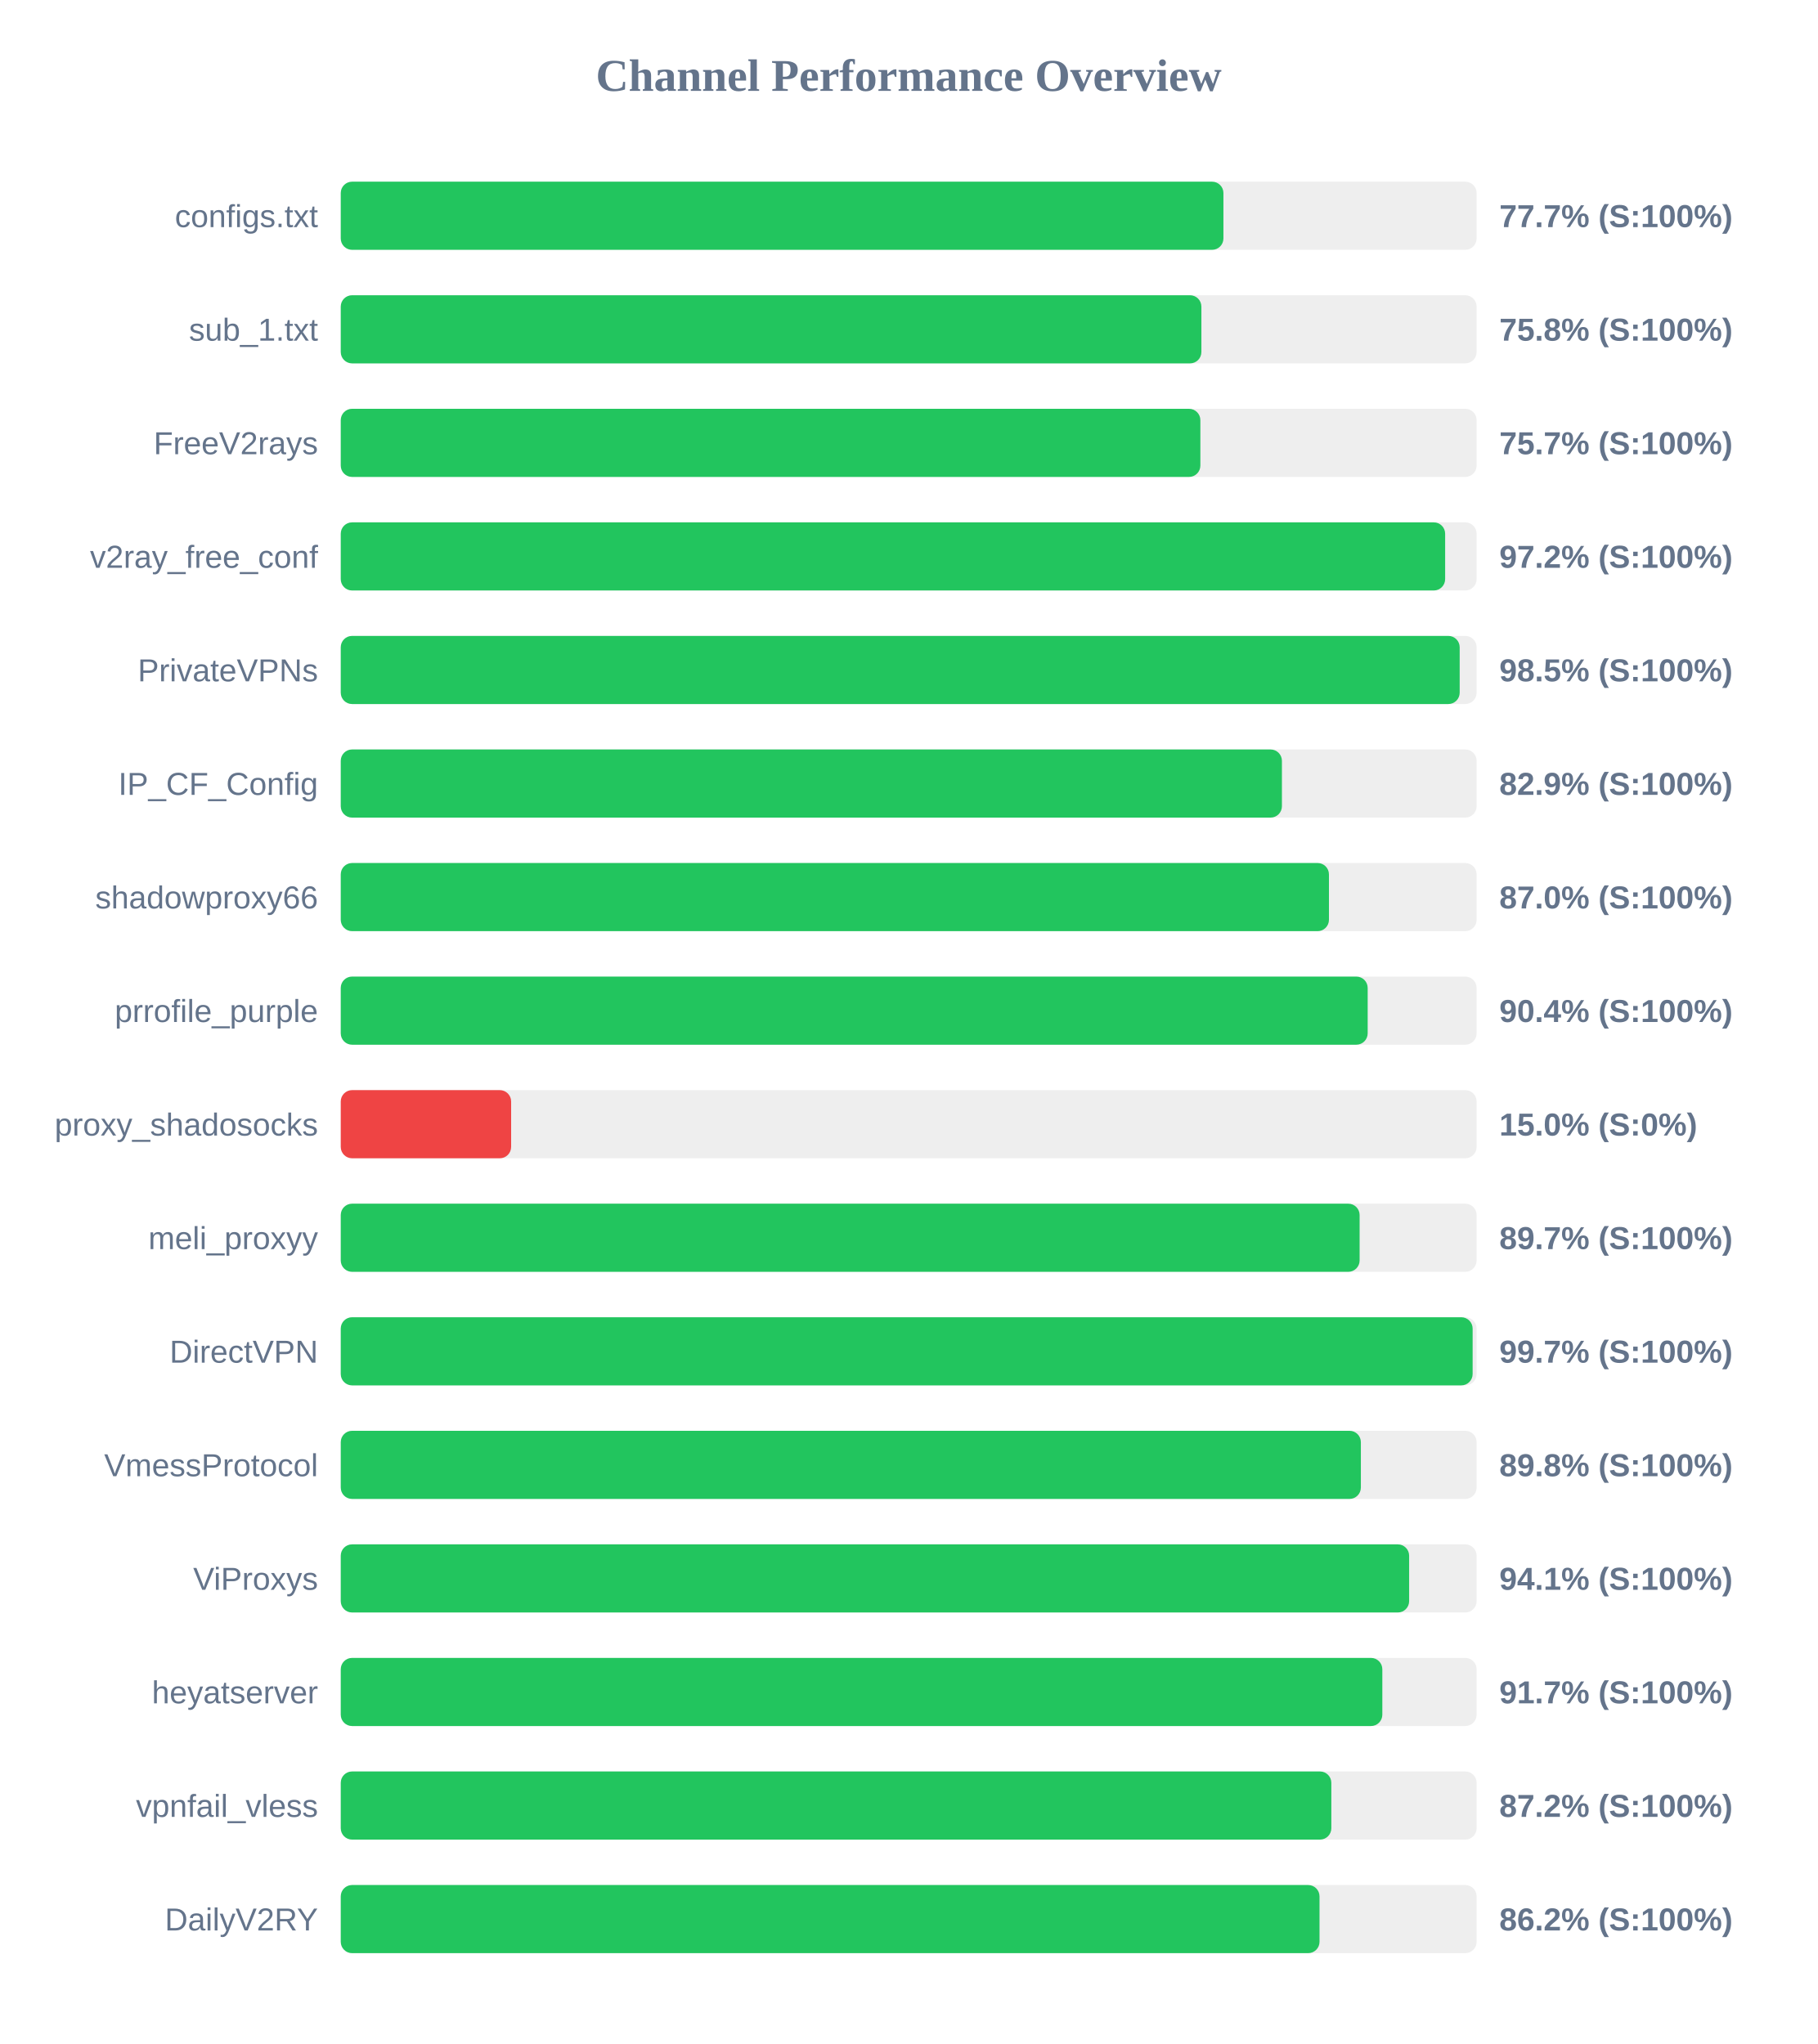
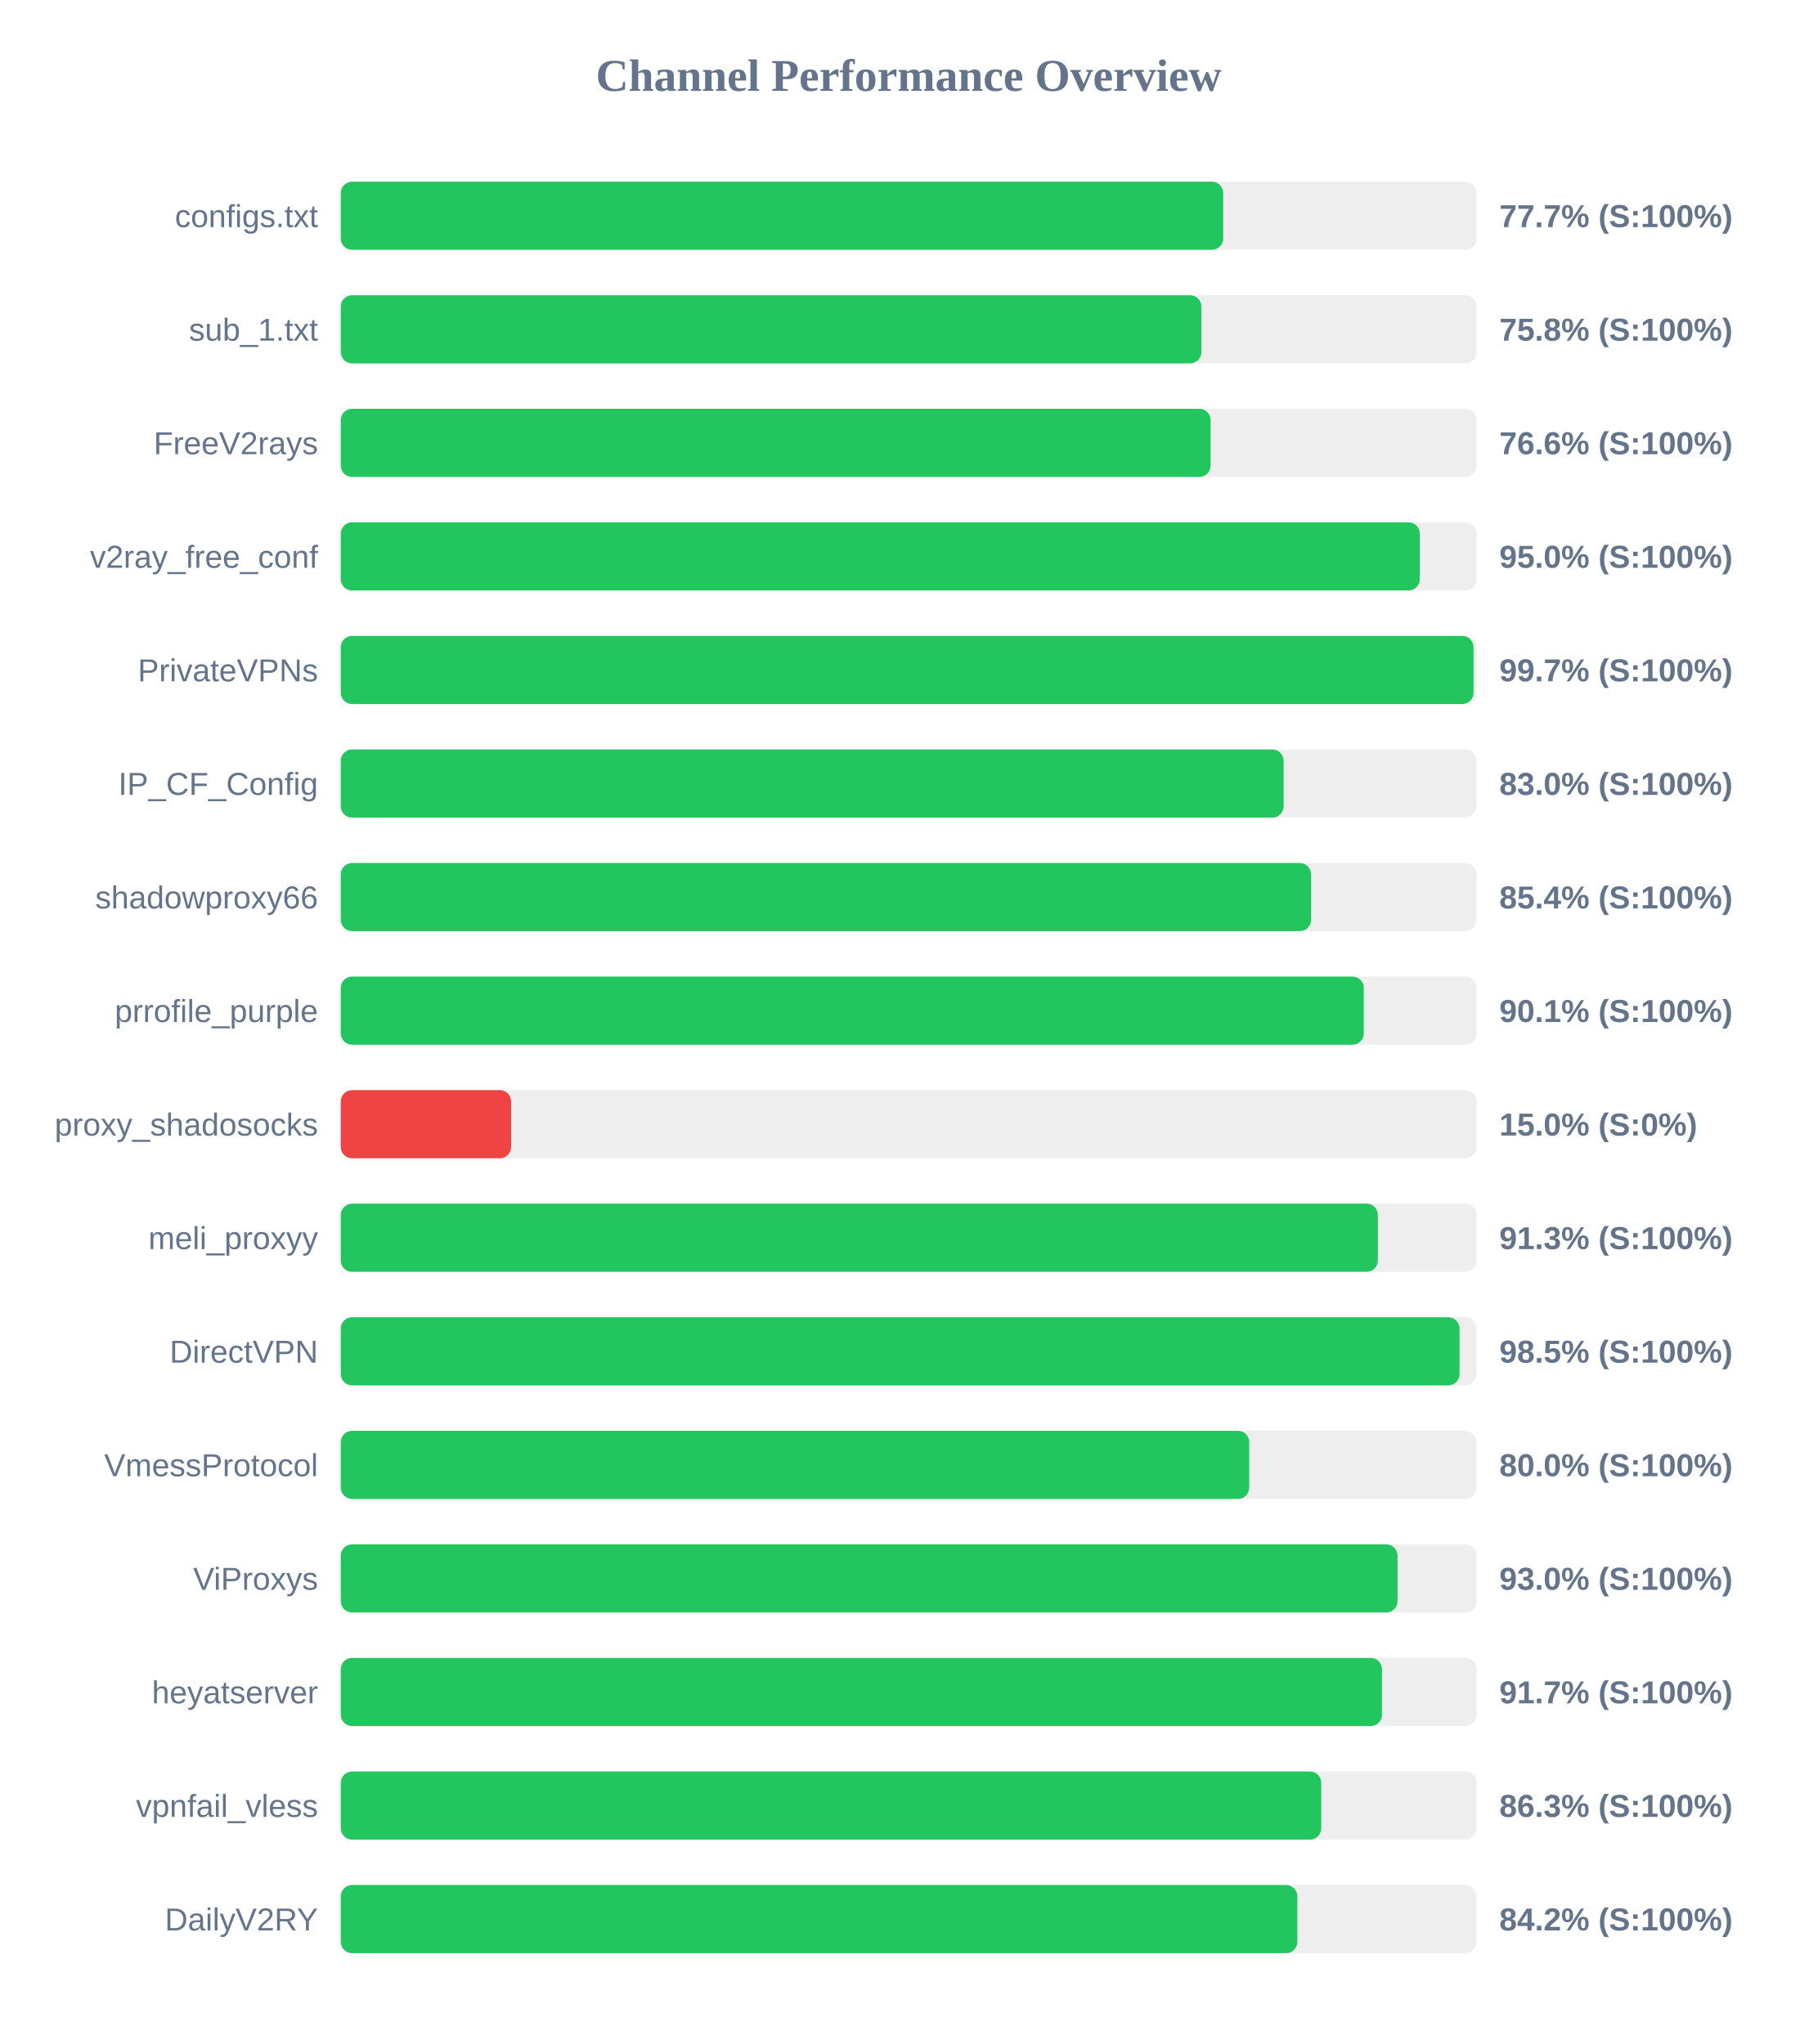
<svg xmlns="http://www.w3.org/2000/svg" width="800" height="900" version="1.1">
  <style>
        .row { font: 14px Arial; fill: #64748b; }
        .score { font: bold 14px Arial; fill: #64748b; }
    </style>
  <text x="400" y="40" text-anchor="middle" font-size="20px" font-weight="bold" fill="#64748b">Channel Performance Overview</text>
  <rect x="150" y="80" width="500" height="30" fill="#eee" rx="5" />
-   <rect x="150" y="80" width="388.55" height="30" fill="#22c55e" rx="5" />
+   <rect x="150" y="80" width="388.45" height="30" fill="#22c55e" rx="5" />
  <text x="140" y="100" text-anchor="end" class="row">configs.txt</text>
  <text x="660" y="100" text-anchor="start" class="score">77.7% (S:100%)</text>
  <rect x="150" y="130" width="500" height="30" fill="#eee" rx="5" />
  <rect x="150" y="130" width="378.85" height="30" fill="#22c55e" rx="5" />
  <text x="140" y="150" text-anchor="end" class="row">sub_1.txt</text>
  <text x="660" y="150" text-anchor="start" class="score">75.8% (S:100%)</text>
  <rect x="150" y="180" width="500" height="30" fill="#eee" rx="5" />
-   <rect x="150" y="180" width="378.4" height="30" fill="#22c55e" rx="5" />
+   <rect x="150" y="180" width="382.9" height="30" fill="#22c55e" rx="5" />
  <text x="140" y="200" text-anchor="end" class="row">FreeV2rays</text>
-   <text x="660" y="200" text-anchor="start" class="score">75.7% (S:100%)</text>
+   <text x="660" y="200" text-anchor="start" class="score">76.6% (S:100%)</text>
  <rect x="150" y="230" width="500" height="30" fill="#eee" rx="5" />
-   <rect x="150" y="230" width="486.15" height="30" fill="#22c55e" rx="5" />
+   <rect x="150" y="230" width="475.0" height="30" fill="#22c55e" rx="5" />
  <text x="140" y="250" text-anchor="end" class="row">v2ray_free_conf</text>
-   <text x="660" y="250" text-anchor="start" class="score">97.2% (S:100%)</text>
+   <text x="660" y="250" text-anchor="start" class="score">95.0% (S:100%)</text>
  <rect x="150" y="280" width="500" height="30" fill="#eee" rx="5" />
-   <rect x="150" y="280" width="492.55" height="30" fill="#22c55e" rx="5" />
+   <rect x="150" y="280" width="498.65" height="30" fill="#22c55e" rx="5" />
  <text x="140" y="300" text-anchor="end" class="row">PrivateVPNs</text>
-   <text x="660" y="300" text-anchor="start" class="score">98.5% (S:100%)</text>
+   <text x="660" y="300" text-anchor="start" class="score">99.7% (S:100%)</text>
  <rect x="150" y="330" width="500" height="30" fill="#eee" rx="5" />
-   <rect x="150" y="330" width="414.3" height="30" fill="#22c55e" rx="5" />
+   <rect x="150" y="330" width="415.05" height="30" fill="#22c55e" rx="5" />
  <text x="140" y="350" text-anchor="end" class="row">IP_CF_Config</text>
-   <text x="660" y="350" text-anchor="start" class="score">82.9% (S:100%)</text>
+   <text x="660" y="350" text-anchor="start" class="score">83.0% (S:100%)</text>
  <rect x="150" y="380" width="500" height="30" fill="#eee" rx="5" />
-   <rect x="150" y="380" width="435.0" height="30" fill="#22c55e" rx="5" />
+   <rect x="150" y="380" width="427.15" height="30" fill="#22c55e" rx="5" />
  <text x="140" y="400" text-anchor="end" class="row">shadowproxy66</text>
-   <text x="660" y="400" text-anchor="start" class="score">87.0% (S:100%)</text>
+   <text x="660" y="400" text-anchor="start" class="score">85.4% (S:100%)</text>
  <rect x="150" y="430" width="500" height="30" fill="#eee" rx="5" />
-   <rect x="150" y="430" width="452.05" height="30" fill="#22c55e" rx="5" />
+   <rect x="150" y="430" width="450.35" height="30" fill="#22c55e" rx="5" />
  <text x="140" y="450" text-anchor="end" class="row">prrofile_purple</text>
-   <text x="660" y="450" text-anchor="start" class="score">90.4% (S:100%)</text>
+   <text x="660" y="450" text-anchor="start" class="score">90.1% (S:100%)</text>
  <rect x="150" y="480" width="500" height="30" fill="#eee" rx="5" />
  <rect x="150" y="480" width="75.0" height="30" fill="#ef4444" rx="5" />
  <text x="140" y="500" text-anchor="end" class="row">proxy_shadosocks</text>
  <text x="660" y="500" text-anchor="start" class="score">15.0% (S:0%)</text>
  <rect x="150" y="530" width="500" height="30" fill="#eee" rx="5" />
-   <rect x="150" y="530" width="448.5" height="30" fill="#22c55e" rx="5" />
+   <rect x="150" y="530" width="456.55" height="30" fill="#22c55e" rx="5" />
  <text x="140" y="550" text-anchor="end" class="row">meli_proxyy</text>
-   <text x="660" y="550" text-anchor="start" class="score">89.7% (S:100%)</text>
+   <text x="660" y="550" text-anchor="start" class="score">91.3% (S:100%)</text>
  <rect x="150" y="580" width="500" height="30" fill="#eee" rx="5" />
-   <rect x="150" y="580" width="498.25" height="30" fill="#22c55e" rx="5" />
+   <rect x="150" y="580" width="492.5" height="30" fill="#22c55e" rx="5" />
  <text x="140" y="600" text-anchor="end" class="row">DirectVPN</text>
-   <text x="660" y="600" text-anchor="start" class="score">99.7% (S:100%)</text>
+   <text x="660" y="600" text-anchor="start" class="score">98.5% (S:100%)</text>
  <rect x="150" y="630" width="500" height="30" fill="#eee" rx="5" />
-   <rect x="150" y="630" width="449.05" height="30" fill="#22c55e" rx="5" />
+   <rect x="150" y="630" width="399.9" height="30" fill="#22c55e" rx="5" />
  <text x="140" y="650" text-anchor="end" class="row">VmessProtocol</text>
-   <text x="660" y="650" text-anchor="start" class="score">89.8% (S:100%)</text>
+   <text x="660" y="650" text-anchor="start" class="score">80.0% (S:100%)</text>
  <rect x="150" y="680" width="500" height="30" fill="#eee" rx="5" />
-   <rect x="150" y="680" width="470.3" height="30" fill="#22c55e" rx="5" />
+   <rect x="150" y="680" width="465.2" height="30" fill="#22c55e" rx="5" />
  <text x="140" y="700" text-anchor="end" class="row">ViProxys</text>
-   <text x="660" y="700" text-anchor="start" class="score">94.1% (S:100%)</text>
+   <text x="660" y="700" text-anchor="start" class="score">93.0% (S:100%)</text>
  <rect x="150" y="730" width="500" height="30" fill="#eee" rx="5" />
-   <rect x="150" y="730" width="458.5" height="30" fill="#22c55e" rx="5" />
+   <rect x="150" y="730" width="458.35" height="30" fill="#22c55e" rx="5" />
  <text x="140" y="750" text-anchor="end" class="row">heyatserver</text>
  <text x="660" y="750" text-anchor="start" class="score">91.7% (S:100%)</text>
  <rect x="150" y="780" width="500" height="30" fill="#eee" rx="5" />
-   <rect x="150" y="780" width="436.05" height="30" fill="#22c55e" rx="5" />
+   <rect x="150" y="780" width="431.6" height="30" fill="#22c55e" rx="5" />
  <text x="140" y="800" text-anchor="end" class="row">vpnfail_vless</text>
-   <text x="660" y="800" text-anchor="start" class="score">87.2% (S:100%)</text>
+   <text x="660" y="800" text-anchor="start" class="score">86.3% (S:100%)</text>
  <rect x="150" y="830" width="500" height="30" fill="#eee" rx="5" />
-   <rect x="150" y="830" width="430.85" height="30" fill="#22c55e" rx="5" />
+   <rect x="150" y="830" width="421.1" height="30" fill="#22c55e" rx="5" />
  <text x="140" y="850" text-anchor="end" class="row">DailyV2RY</text>
-   <text x="660" y="850" text-anchor="start" class="score">86.2% (S:100%)</text>
+   <text x="660" y="850" text-anchor="start" class="score">84.2% (S:100%)</text>
</svg>
